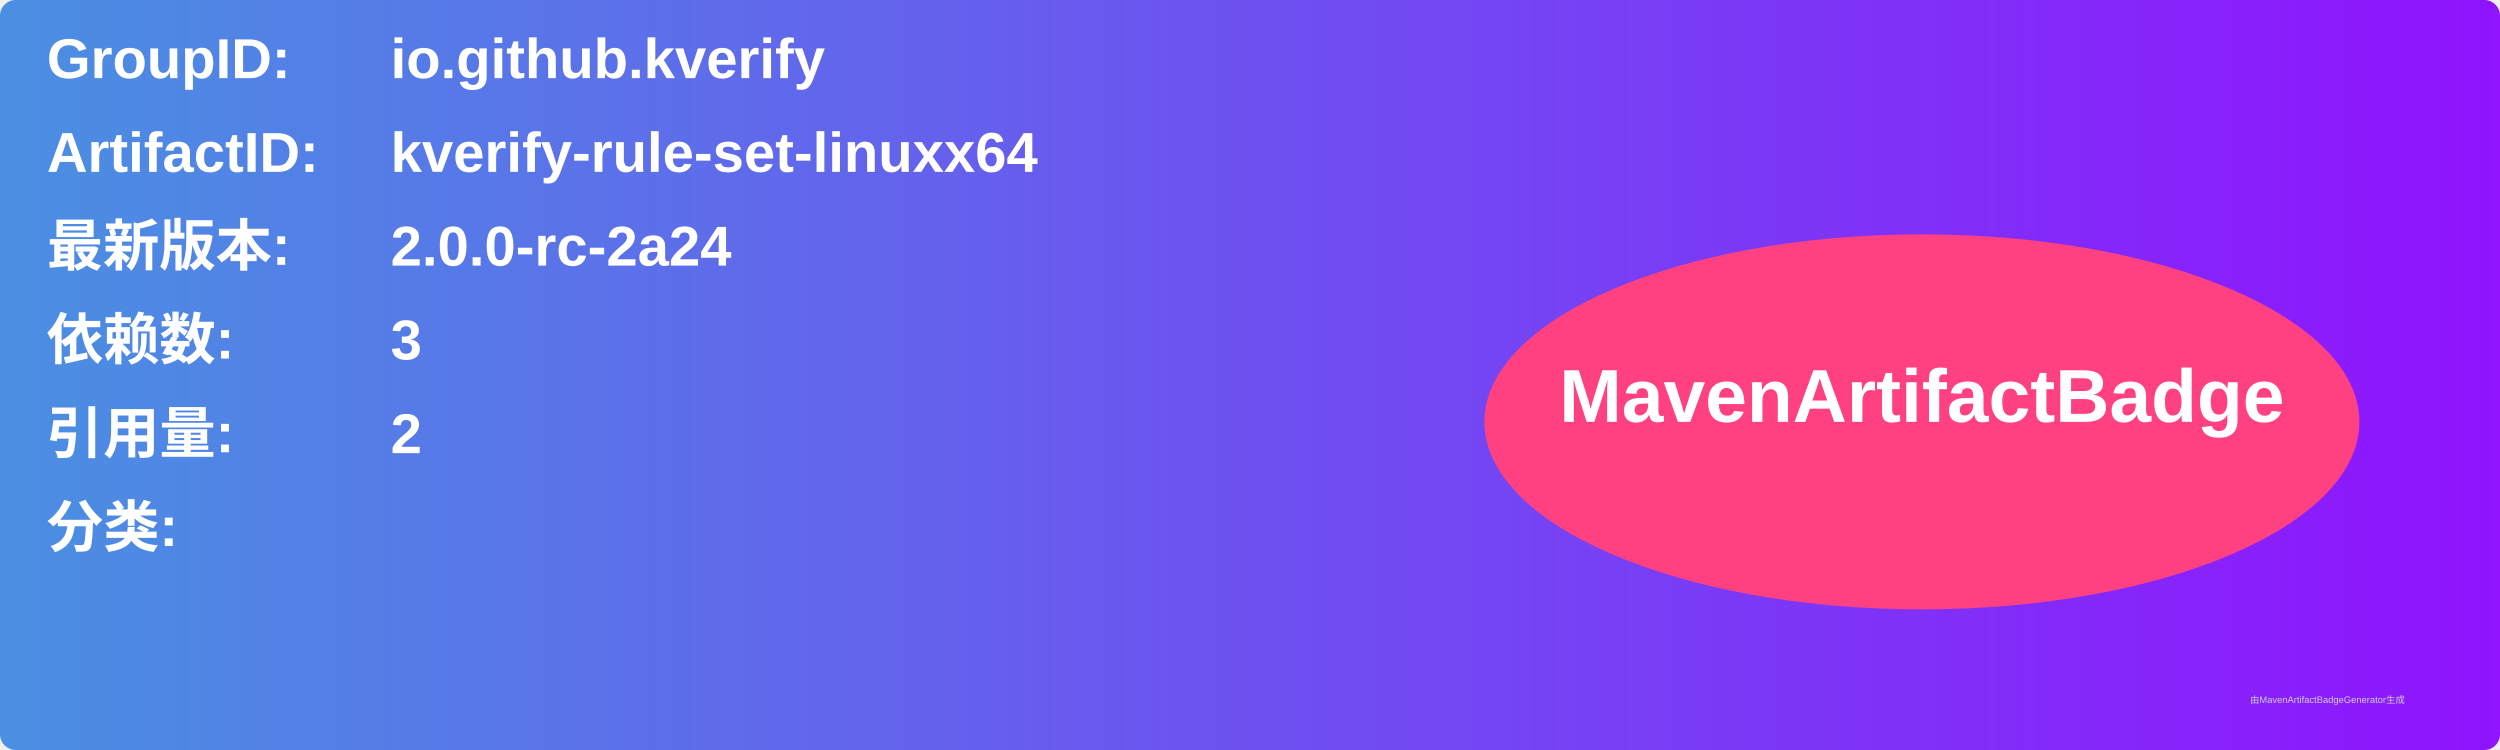
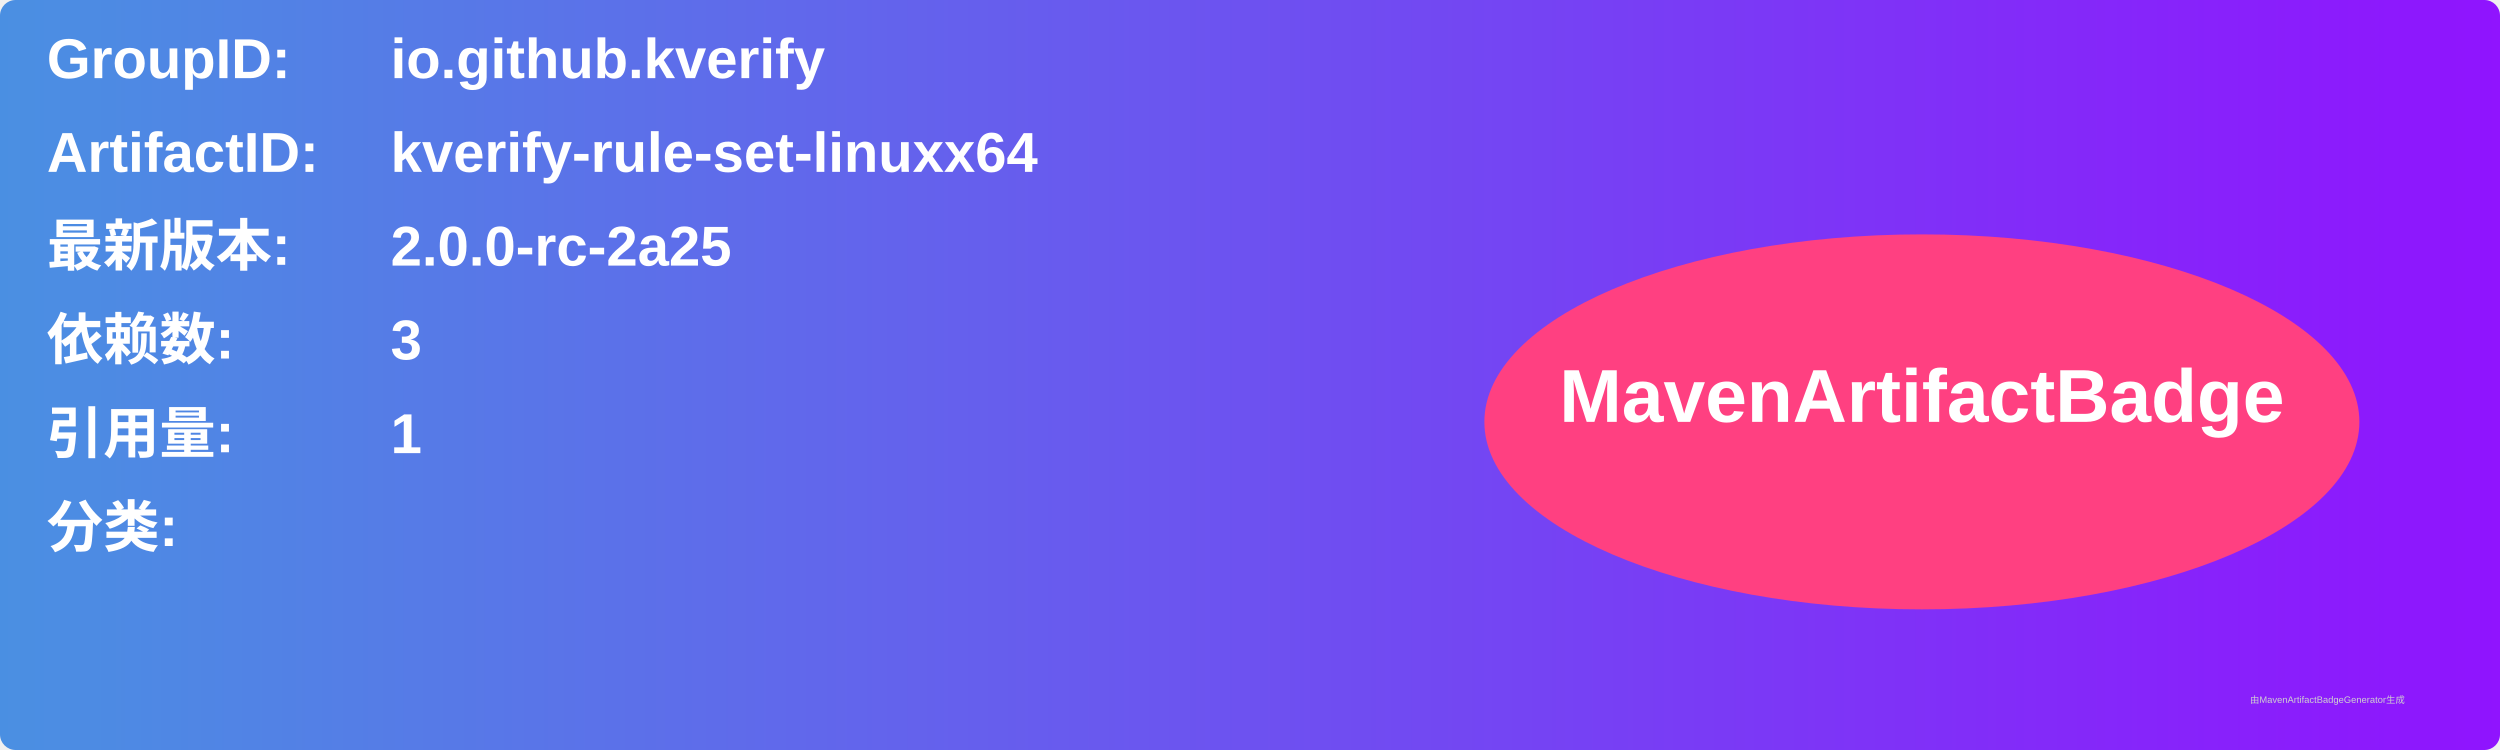
<svg xmlns="http://www.w3.org/2000/svg" width="800" height="240" viewBox="0 0 800 240">
  <linearGradient id="grad" x1="0%" y1="0%" x2="100%" y2="0%">
    <stop offset="0%" stop-color="#4a90e2" />
    <stop offset="100%" stop-color="#9013fe" />
  </linearGradient>
  <rect width="100%" height="100%" rx="5" ry="5" fill="url(#grad)" />
  <g transform="translate(15, 15)">
    <text x="0" y="10" font-family="Arial" font-size="18" fill="white" font-weight="bold" width="260">GroupID:</text>
    <text x="110" y="10" font-family="Arial" font-size="18" fill="white" font-weight="bold" width="460">io.github.kverify</text>
    <text x="0" y="40" font-family="Arial" font-size="18" fill="white" font-weight="bold" width="260">ArtifactID:</text>
    <text x="110" y="40" font-family="Arial" font-size="18" fill="white" font-weight="bold" width="460">kverify-rule-set-linuxx64</text>
    <text x="0" y="70" font-family="Arial" font-size="18" fill="white" font-weight="bold">最新版本:</text>
    <text x="110" y="70" font-family="Arial" font-size="18" fill="white" font-weight="bold">
-       <tspan font-weight="bold">2.0.0-rc-2a24</tspan>
+       <tspan font-weight="bold">2.0.0-rc-2a25</tspan>
    </text>
    <text x="0" y="100" font-family="Arial" font-size="18" fill="white" font-weight="bold">依赖数: </text>
    <text x="110" y="100" font-family="Arial" font-size="18" fill="white">
      <tspan font-weight="bold">3</tspan>
    </text>
    <text x="0" y="130" font-family="Arial" font-size="18" fill="white" font-weight="bold">引用量: </text>
    <text x="110" y="130" font-family="Arial" font-size="18" fill="white">
-       <tspan font-weight="bold">2</tspan>
+       <tspan font-weight="bold">1</tspan>
    </text>
    <text x="0" y="160" font-family="Arial" font-size="18" fill="white" font-weight="bold">分类:</text>
    <text x="10" y="190" font-family="Arial" font-size="10" fill="white">
      <tspan font-weight="bold" />
    </text>
    <ellipse cx="600" cy="120" rx="140" ry="60" fill="#ff4081" />
    <text x="600" y="120" text-anchor="middle" font-family="Arial" font-size="24" fill="white" font-weight="bold">MavenArtifactBadge</text>
  </g>
  <text x="720" y="225" font-family="Arial" font-size="3" fill="#d0d0d0">由MavenArtifactBadgeGenerator生成</text>
</svg>
